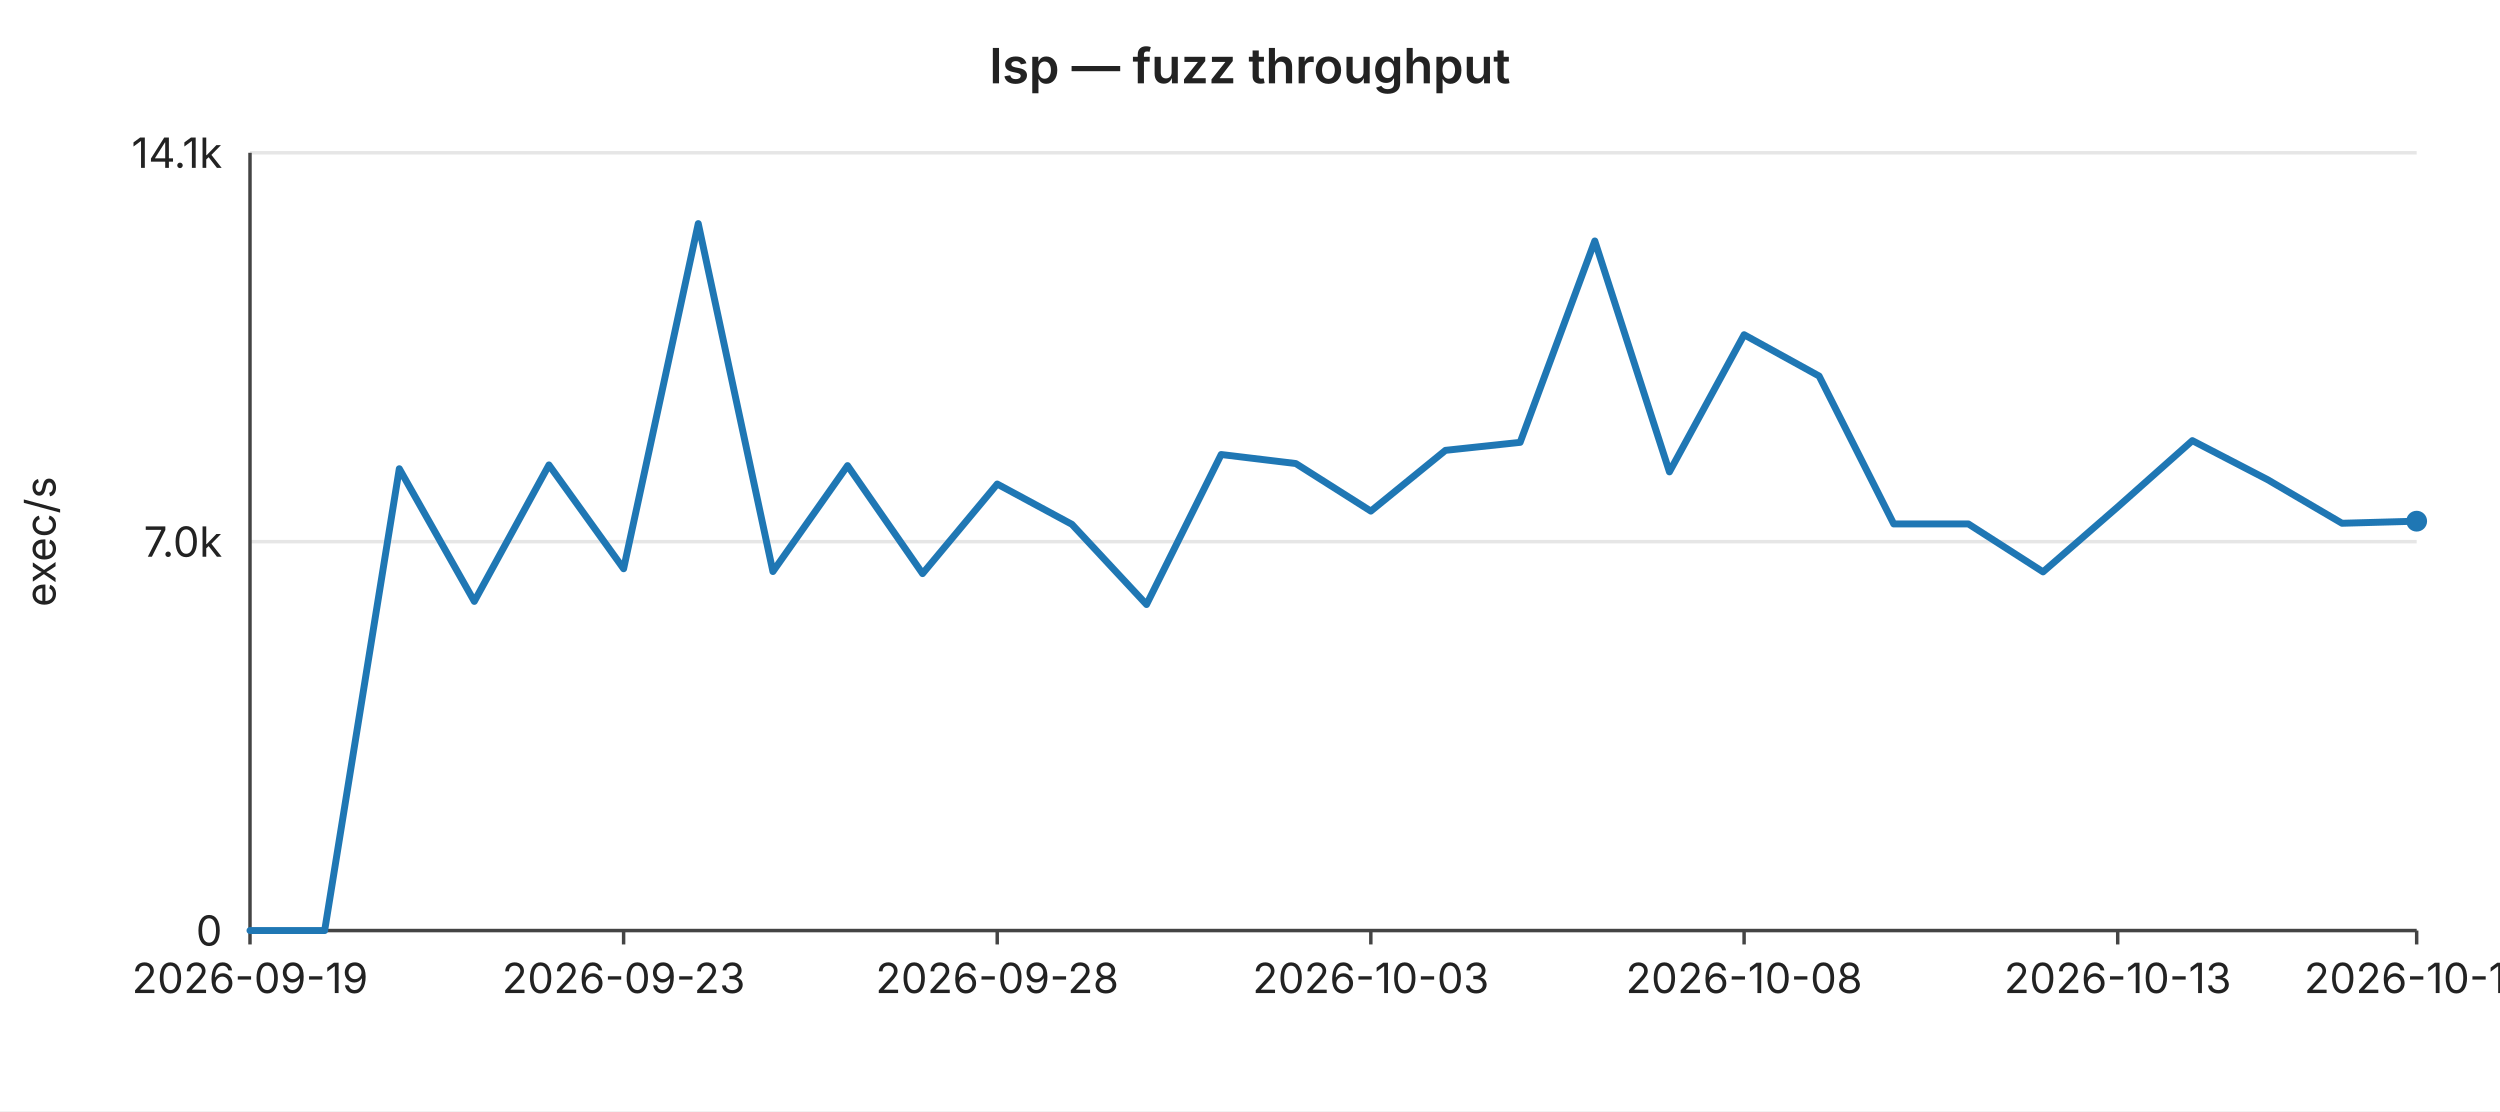
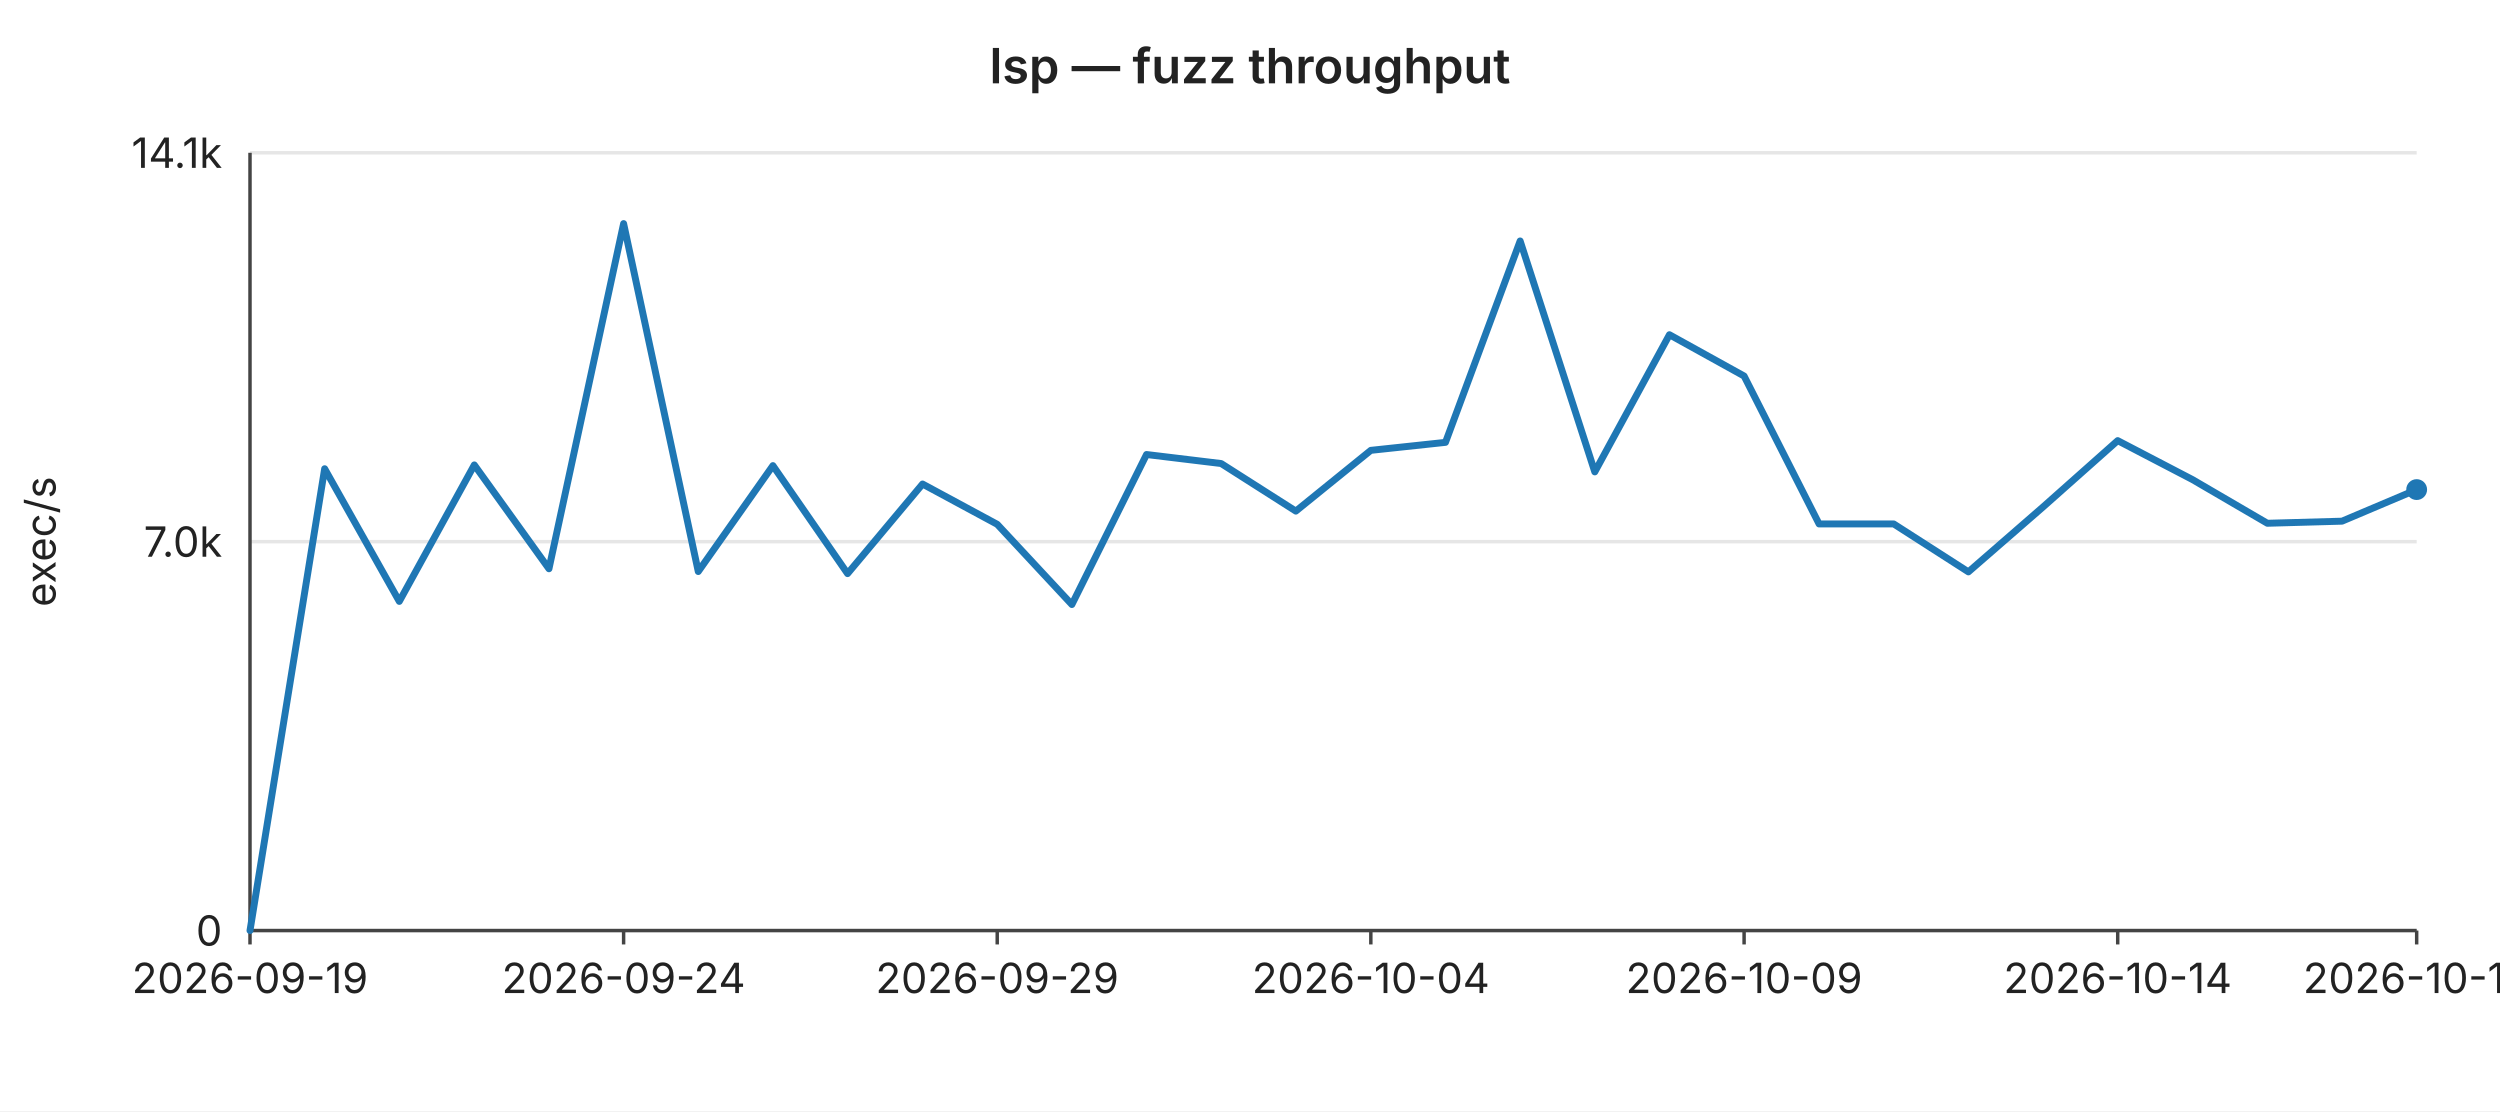
<svg xmlns="http://www.w3.org/2000/svg" width="720" height="320" viewBox="0 0 720 320" font-family="-apple-system,BlinkMacSystemFont,Segoe UI,sans-serif" font-size="12">
  <rect width="720" height="320" fill="#ffffff" />
  <text x="360" y="24" text-anchor="middle" font-size="14" font-weight="600" fill="#222">lsp — fuzz throughput</text>
  <line x1="72" y1="44.0" x2="696" y2="44.0" stroke="#e6e6e6" stroke-width="1" />
  <text x="64" y="44.0" text-anchor="end" dominant-baseline="middle" fill="#222">14.1k</text>
  <line x1="72" y1="156.0" x2="696" y2="156.0" stroke="#e6e6e6" stroke-width="1" />
  <text x="64" y="156.0" text-anchor="end" dominant-baseline="middle" fill="#222">7.0k</text>
  <line x1="72" y1="268.0" x2="696" y2="268.0" stroke="#e6e6e6" stroke-width="1" />
  <text x="64" y="268.0" text-anchor="end" dominant-baseline="middle" fill="#222">0</text>
  <text x="16" y="156" text-anchor="middle" fill="#222" transform="rotate(-90 16 156)">exec/s</text>
  <line x1="72" y1="44" x2="72" y2="268" stroke="#444" stroke-width="1" />
  <line x1="72" y1="268" x2="696" y2="268" stroke="#444" stroke-width="1" />
  <line x1="72.0" y1="268" x2="72.0" y2="272" stroke="#444" stroke-width="1" />
  <text x="72.0" y="286" text-anchor="middle" fill="#222">2026-09-19</text>
  <line x1="179.6" y1="268" x2="179.6" y2="272" stroke="#444" stroke-width="1" />
-   <text x="179.6" y="286" text-anchor="middle" fill="#222">2026-09-23</text>
+   <text x="179.6" y="286" text-anchor="middle" fill="#222">2026-09-24</text>
  <line x1="287.2" y1="268" x2="287.2" y2="272" stroke="#444" stroke-width="1" />
-   <text x="287.2" y="286" text-anchor="middle" fill="#222">2026-09-28</text>
+   <text x="287.2" y="286" text-anchor="middle" fill="#222">2026-09-29</text>
  <line x1="394.8" y1="268" x2="394.8" y2="272" stroke="#444" stroke-width="1" />
-   <text x="394.8" y="286" text-anchor="middle" fill="#222">2026-10-03</text>
+   <text x="394.8" y="286" text-anchor="middle" fill="#222">2026-10-04</text>
  <line x1="502.3" y1="268" x2="502.3" y2="272" stroke="#444" stroke-width="1" />
-   <text x="502.3" y="286" text-anchor="middle" fill="#222">2026-10-08</text>
+   <text x="502.3" y="286" text-anchor="middle" fill="#222">2026-10-09</text>
  <line x1="609.9" y1="268" x2="609.9" y2="272" stroke="#444" stroke-width="1" />
-   <text x="609.9" y="286" text-anchor="middle" fill="#222">2026-10-13</text>
+   <text x="609.9" y="286" text-anchor="middle" fill="#222">2026-10-14</text>
  <line x1="696.0" y1="268" x2="696.0" y2="272" stroke="#444" stroke-width="1" />
-   <text x="696.0" y="286" text-anchor="middle" fill="#222">2026-10-17</text>
-   <polyline fill="none" stroke="#1f77b4" stroke-width="2" stroke-linejoin="round" stroke-linecap="round" points="72.0,268.0 93.5,268.0 115.0,135.0 136.6,173.2 158.1,133.9 179.6,163.8 201.1,64.4 222.6,164.6 244.1,134.1 265.7,165.2 287.2,139.4 308.7,151.0 330.2,174.1 351.7,130.9 373.2,133.5 394.8,147.2 416.3,129.7 437.8,127.4 459.3,69.4 480.8,135.9 502.3,96.4 523.9,108.3 545.4,150.9 566.9,150.9 588.4,164.7 609.9,146.0 631.4,126.9 653.0,138.1 674.5,150.7 696.0,150.1" />
-   <circle cx="696.0" cy="150.1" r="3" fill="#1f77b4" />
+   <text x="696.0" y="286" text-anchor="middle" fill="#222">2026-10-18</text>
+   <polyline fill="none" stroke="#1f77b4" stroke-width="2" stroke-linejoin="round" stroke-linecap="round" points="72.0,268.0 93.5,135.0 115.0,173.2 136.6,133.9 158.1,163.8 179.6,64.4 201.1,164.6 222.6,134.1 244.1,165.2 265.7,139.4 287.2,151.0 308.7,174.1 330.2,130.9 351.7,133.5 373.2,147.2 394.8,129.7 416.3,127.4 437.8,69.4 459.3,135.9 480.8,96.4 502.3,108.3 523.9,150.9 545.4,150.9 566.9,164.7 588.4,146.0 609.9,126.9 631.4,138.1 653.0,150.7 674.5,150.1 696.0,141.0" />
+   <circle cx="696.0" cy="141.0" r="3" fill="#1f77b4" />
</svg>
